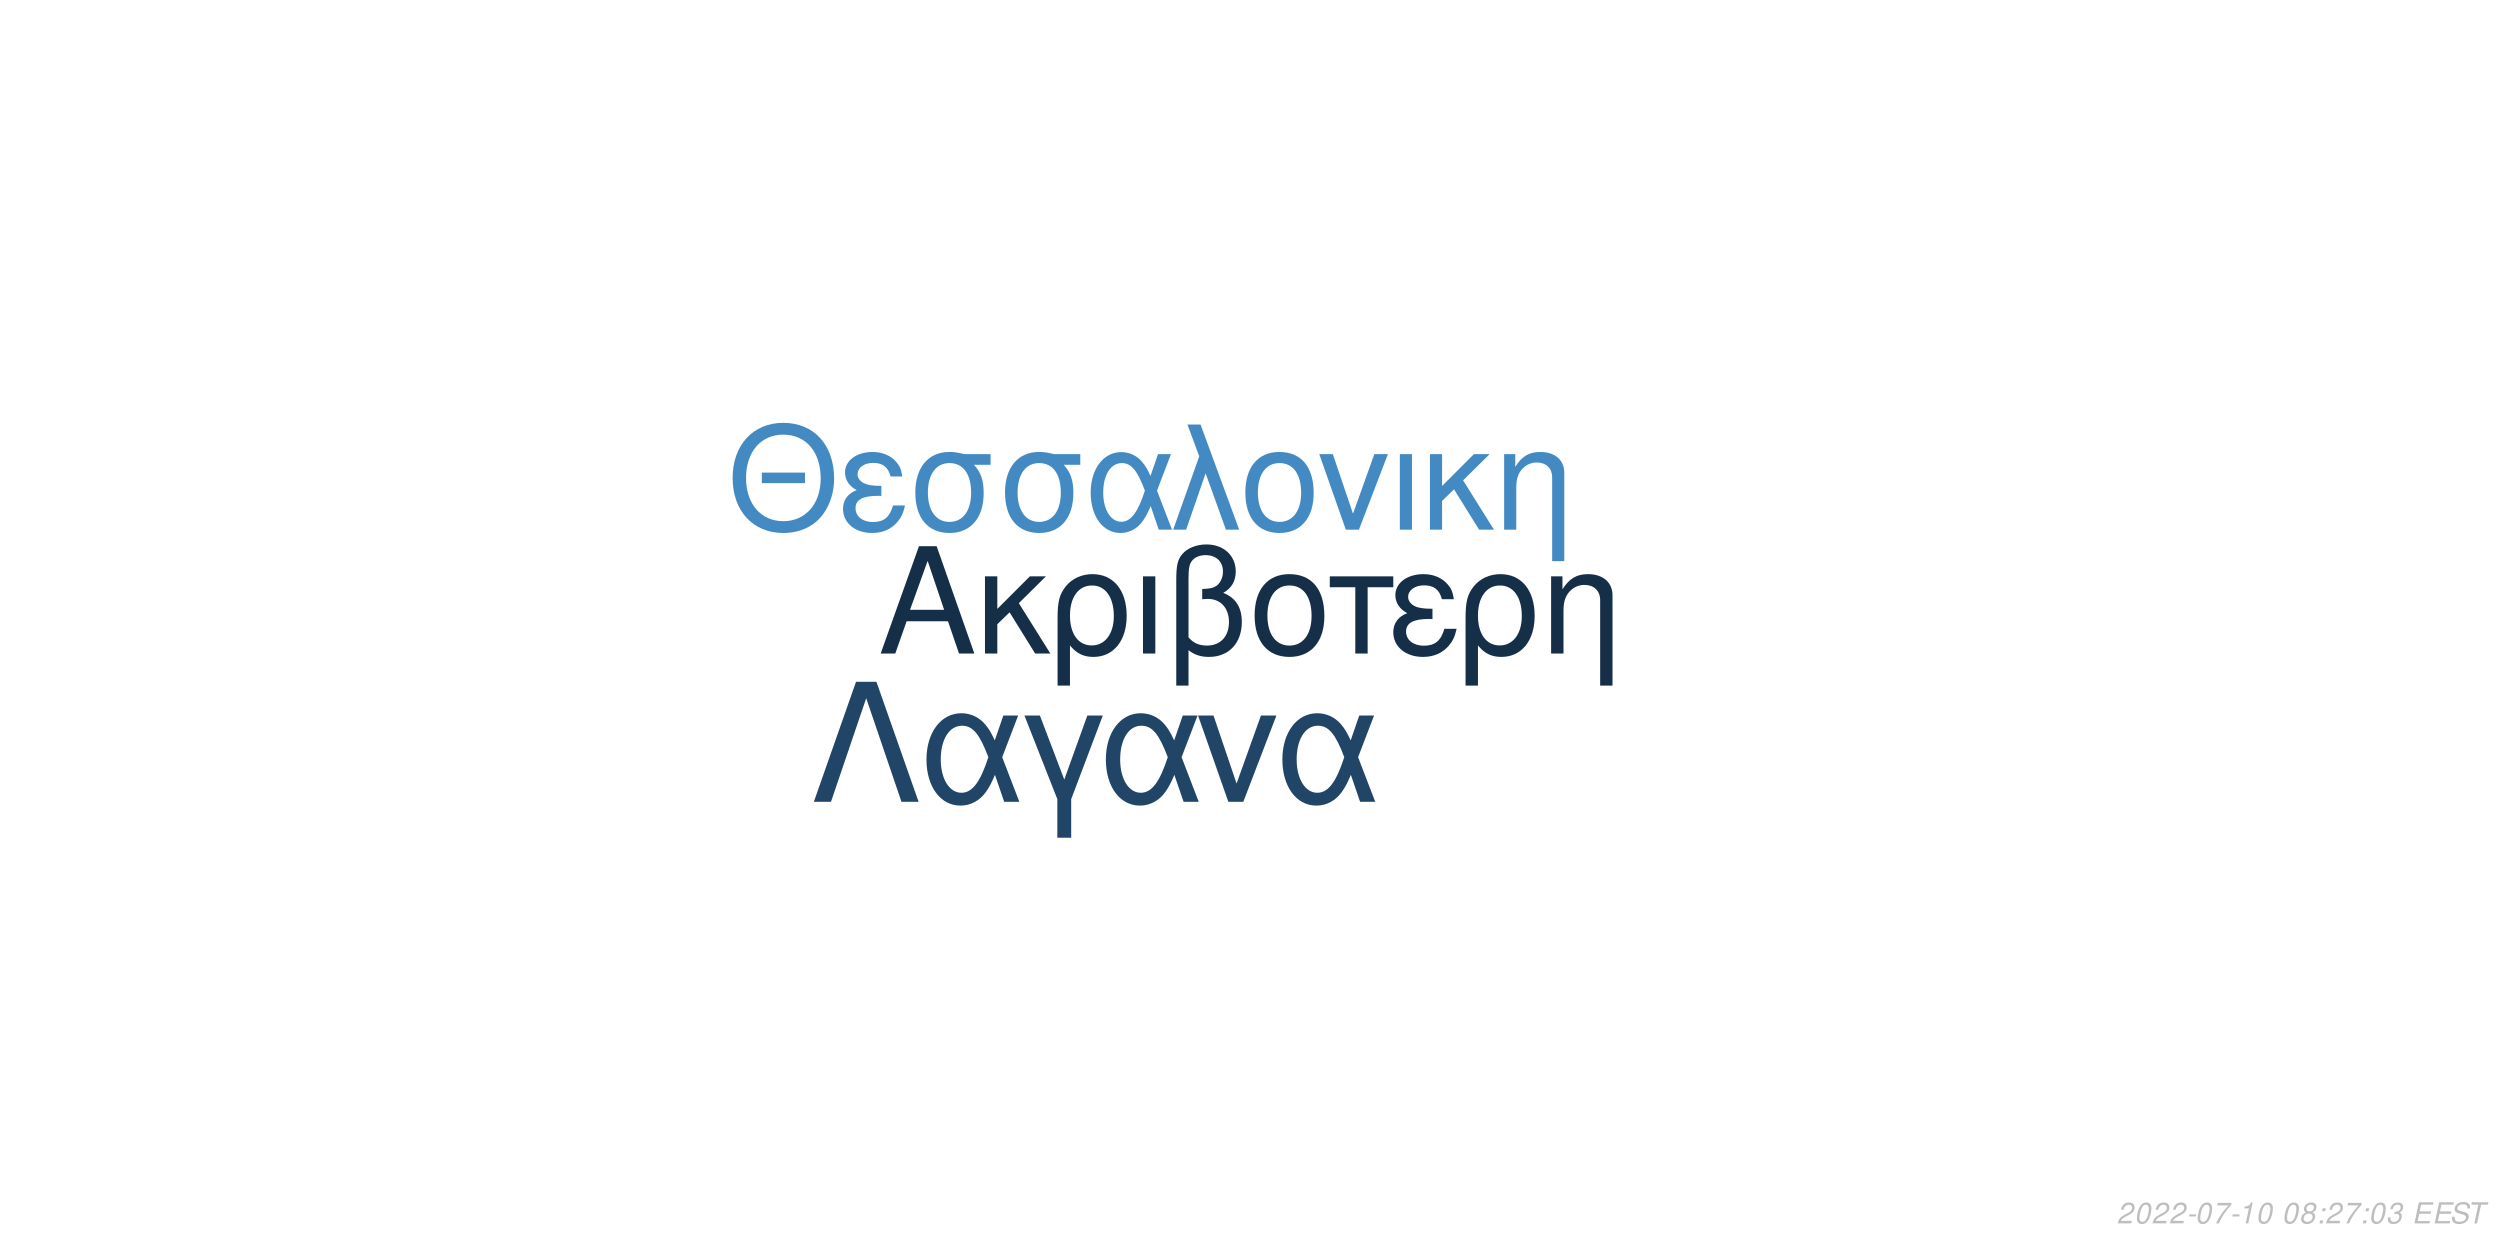
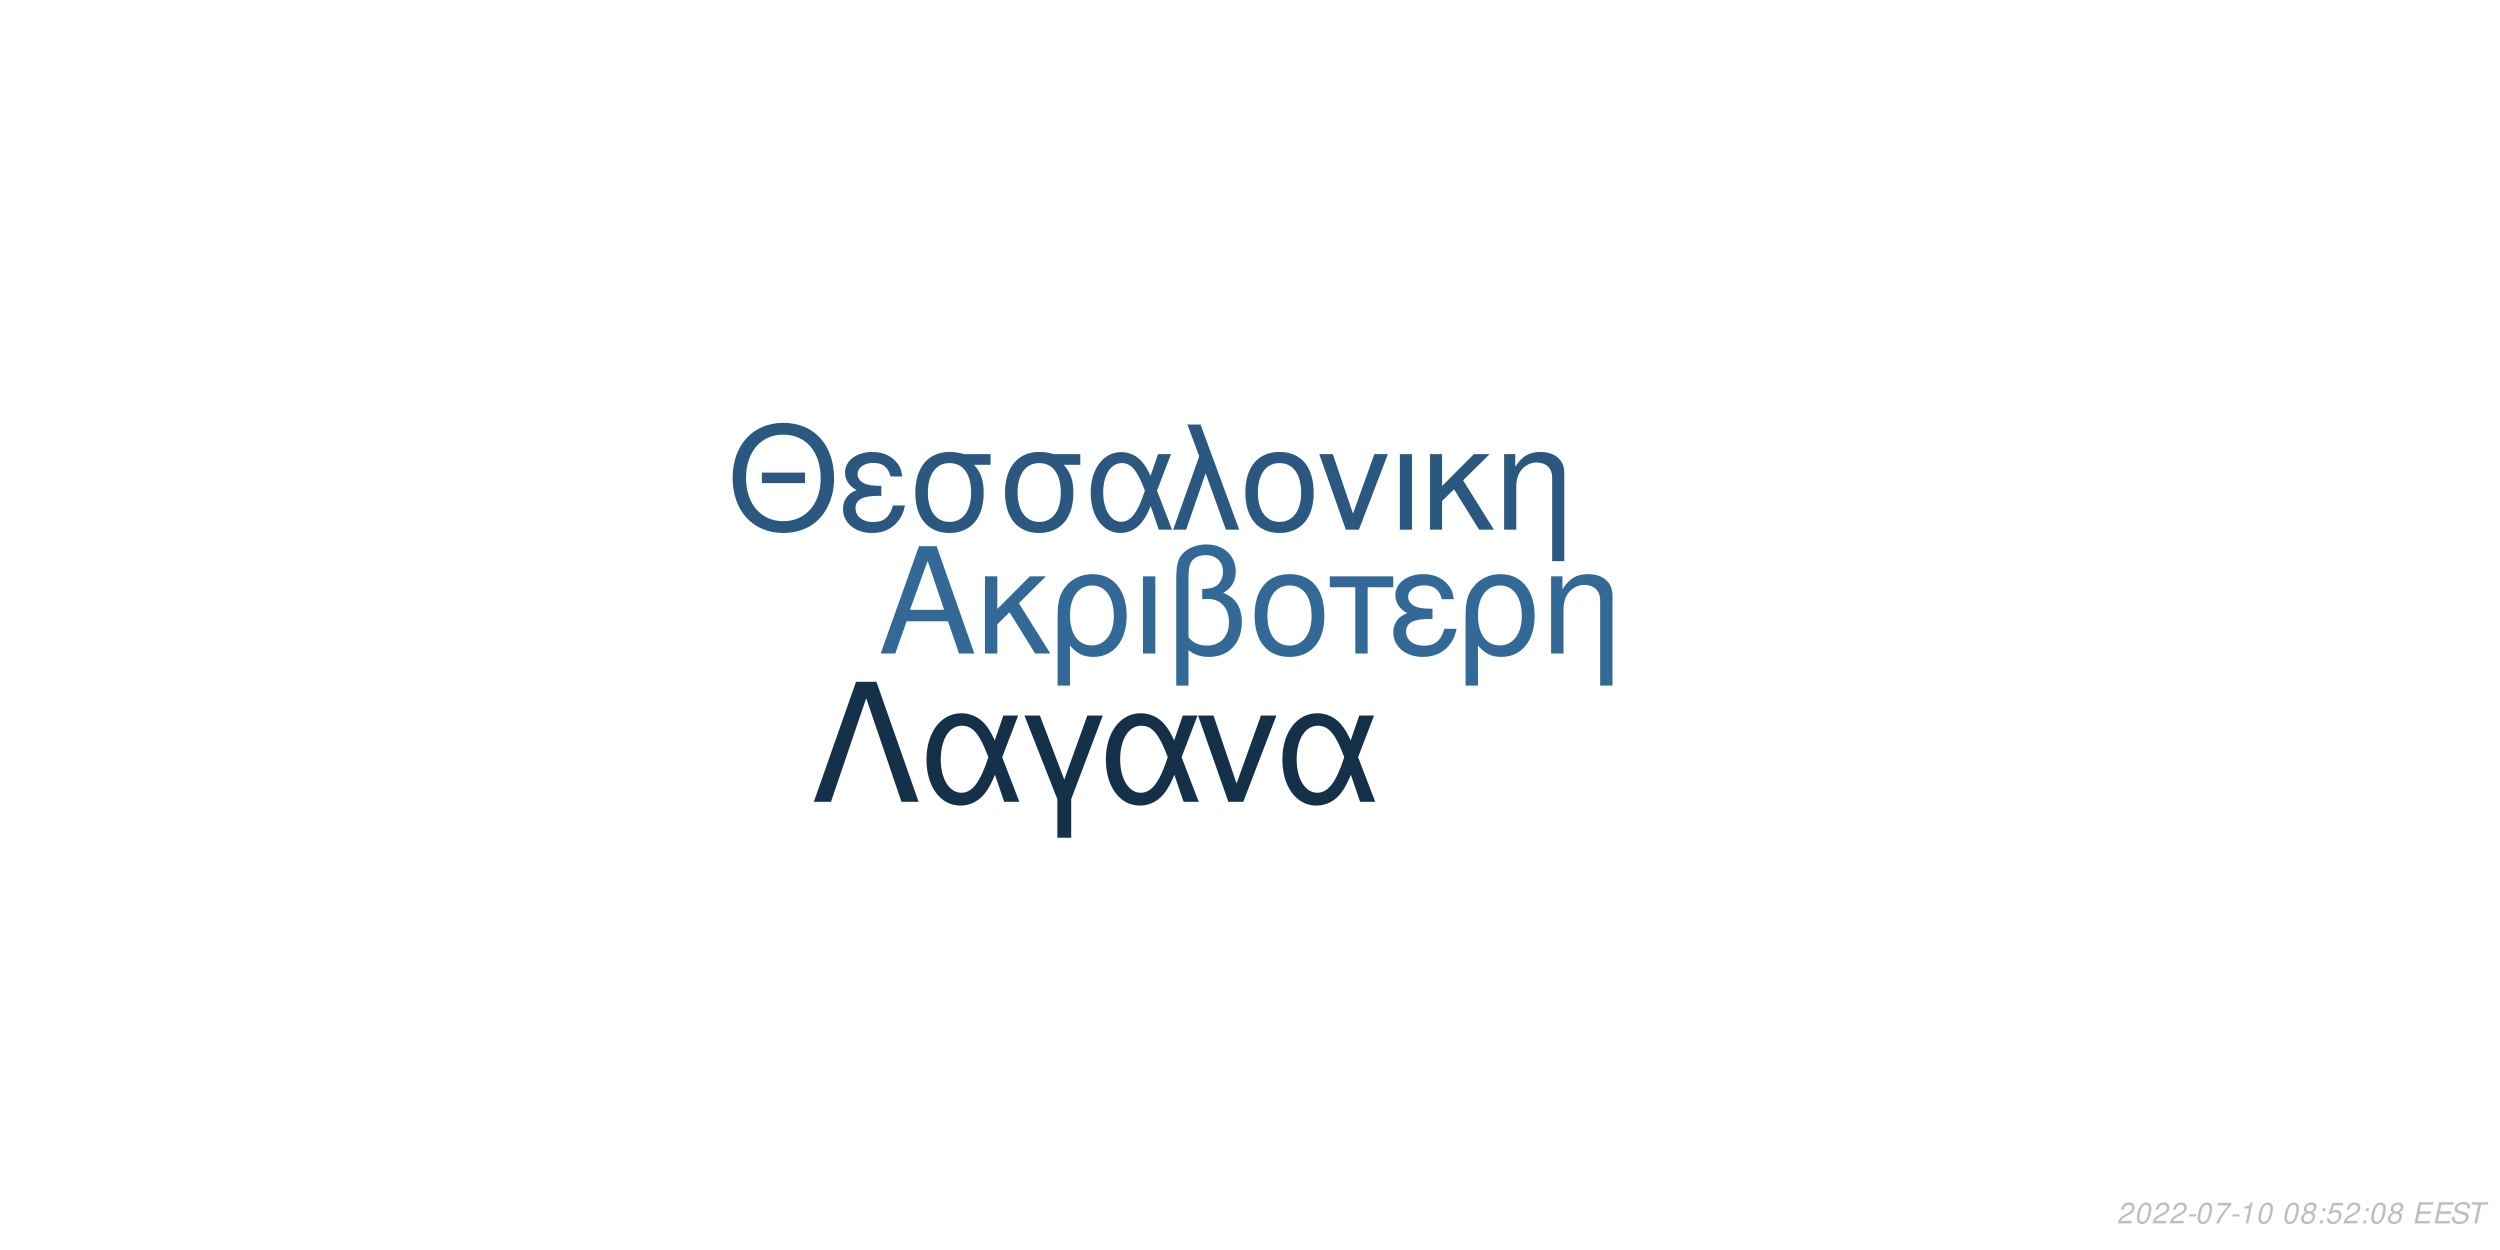
<svg xmlns="http://www.w3.org/2000/svg" xmlns:xlink="http://www.w3.org/1999/xlink" width="864pt" height="432pt" viewBox="0 0 864 432" version="1.1">
  <defs>
    <g>
      <symbol overflow="visible" id="glyph0-0">
        <path style="stroke:none;" d="" />
      </symbol>
      <symbol overflow="visible" id="glyph0-1">
        <path style="stroke:none;" d="M 24.125 -11.141 L 27.938 0 L 33.234 0 L 20.203 -37.094 L 14.094 -37.094 L 0.859 0 L 5.906 0 L 9.828 -11.141 Z M 22.797 -15.109 L 11 -15.109 L 17.094 -32.016 Z M 22.797 -15.109 " />
      </symbol>
      <symbol overflow="visible" id="glyph0-2">
        <path style="stroke:none;" d="M 7.172 -15.422 L 7.172 -26.672 L 2.906 -26.672 L 2.906 0 L 7.172 0 L 7.172 -10.125 L 11.406 -14.25 L 20.25 0 L 25.5 0 L 14.609 -17.406 L 23.969 -26.672 L 18.422 -26.672 Z M 7.172 -15.422 " />
      </symbol>
      <symbol overflow="visible" id="glyph0-3">
        <path style="stroke:none;" d="M 3 11.094 L 7.281 11.094 L 7.281 -2.797 C 9.516 -0.047 11.953 1.172 15.375 1.172 C 22.344 1.172 26.875 -4.422 26.875 -13.031 C 26.875 -21.891 22.297 -27.438 15.062 -27.438 C 11.297 -27.438 7.984 -25.906 5.797 -23.156 C 3.672 -20.516 3 -17.969 3 -12.359 Z M 14.906 -23.516 C 19.547 -23.516 22.438 -19.438 22.438 -12.922 C 22.438 -6.812 19.391 -2.797 14.812 -2.797 C 10.172 -2.797 7.281 -6.766 7.281 -13.125 C 7.281 -19.484 10.234 -23.516 14.906 -23.516 Z M 14.906 -23.516 " />
      </symbol>
      <symbol overflow="visible" id="glyph0-4">
        <path style="stroke:none;" d="M 3.516 0 L 7.781 0 L 7.781 -26.672 L 3.516 -26.672 Z M 3.516 0 " />
      </symbol>
      <symbol overflow="visible" id="glyph0-5">
        <path style="stroke:none;" d="M 4.016 11.094 L 8.25 11.094 L 8.25 -1.172 C 10.172 0.406 12.422 1.172 15.312 1.172 C 22.188 1.172 26.672 -3.609 26.672 -10.891 C 26.672 -15.984 24.578 -19.234 20.25 -20.969 C 23.109 -22.547 24.578 -25.031 24.578 -28.344 C 24.578 -33.844 20.406 -37.703 14.453 -37.703 C 10.938 -37.703 7.734 -36.391 6 -34.25 C 4.484 -32.422 4.016 -30.328 4.016 -25.391 Z M 8.25 -25.656 C 8.25 -29.359 8.5 -30.844 9.469 -32.062 C 10.375 -33.281 12.156 -34 14.094 -34 C 17.812 -34 20.156 -31.812 20.156 -28.297 C 20.156 -25.953 18.984 -23.812 17.297 -23.047 C 16.281 -22.547 15.469 -22.438 12.984 -22.297 L 12.984 -18.781 C 13.734 -18.828 14.344 -18.875 14.969 -18.875 C 19.344 -18.875 22.234 -15.719 22.234 -10.891 C 22.234 -5.906 19.281 -2.75 14.656 -2.75 C 11.953 -2.75 9.922 -3.609 8.25 -5.594 Z M 8.25 -25.656 " />
      </symbol>
      <symbol overflow="visible" id="glyph0-6">
        <path style="stroke:none;" d="M 14.094 -27.438 C 6.562 -27.438 2.094 -22.094 2.094 -13.125 C 2.094 -4.125 6.562 1.172 14.141 1.172 C 21.672 1.172 26.203 -4.172 26.203 -12.922 C 26.203 -22.188 21.828 -27.438 14.094 -27.438 Z M 14.141 -23.516 C 18.938 -23.516 21.781 -19.594 21.781 -12.984 C 21.781 -6.672 18.828 -2.75 14.141 -2.75 C 9.422 -2.75 6.516 -6.672 6.516 -13.125 C 6.516 -19.594 9.422 -23.516 14.141 -23.516 Z M 14.141 -23.516 " />
      </symbol>
      <symbol overflow="visible" id="glyph0-7">
        <path style="stroke:none;" d="M 7.891 0 L 12.156 0 L 12.156 -22.906 L 21.016 -22.906 L 21.016 -26.672 L -0.922 -26.672 L -0.922 -22.906 L 7.891 -22.906 Z M 7.891 0 " />
      </symbol>
      <symbol overflow="visible" id="glyph0-8">
        <path style="stroke:none;" d="M 14.562 -15.469 C 11.344 -15.469 9.562 -15.781 8.297 -16.438 C 6.922 -17.203 6.156 -18.328 6.156 -19.547 C 6.156 -21.891 8.453 -23.562 11.656 -23.562 C 15.062 -23.562 16.953 -22.094 17.812 -18.781 L 21.938 -18.781 C 21.578 -21.266 21.062 -22.5 19.797 -23.922 C 17.812 -26.203 14.906 -27.438 11.453 -27.438 C 5.797 -27.438 1.734 -24.375 1.734 -20.203 C 1.734 -17.609 3.156 -15.375 5.859 -13.938 C 2.797 -12.875 1.016 -10.484 1.016 -7.328 C 1.016 -2.391 5.297 1.172 11.25 1.172 C 14.969 1.172 17.906 -0.109 20.156 -2.641 C 21.578 -4.328 22.297 -5.797 22.906 -8.547 L 18.672 -8.547 C 17.5 -4.422 15.422 -2.703 11.609 -2.703 C 7.938 -2.703 5.438 -4.688 5.438 -7.578 C 5.438 -10.578 7.938 -11.953 13.484 -11.953 C 13.641 -11.953 14.094 -11.953 14.562 -11.906 Z M 14.562 -15.469 " />
      </symbol>
      <symbol overflow="visible" id="glyph0-9">
        <path style="stroke:none;" d="M 3.562 -26.672 L 3.562 0 L 7.844 0 L 7.844 -14.703 C 7.844 -17.906 8.5 -19.891 10.031 -21.531 C 11.406 -22.953 13.188 -23.719 15.062 -23.719 C 18.375 -23.719 20.516 -21.672 20.516 -18.469 L 20.516 11.094 L 24.781 11.094 L 24.781 -20.156 C 24.781 -24.578 21.469 -27.438 16.328 -27.438 C 12.359 -27.438 9.828 -25.906 7.484 -22.188 L 7.484 -26.672 Z M 3.562 -26.672 " />
      </symbol>
      <symbol overflow="visible" id="glyph1-0">
        <path style="stroke:none;" d="" />
      </symbol>
      <symbol overflow="visible" id="glyph1-1">
        <path style="stroke:none;" d="M 26.859 -19.734 L 11.953 -19.734 L 11.953 -16.094 L 26.859 -16.094 Z M 19.328 -36.922 C 8.922 -36.922 1.844 -29.25 1.844 -17.891 C 1.844 -6.484 8.875 1.141 19.391 1.141 C 23.812 1.141 27.703 -0.203 30.641 -2.688 C 34.578 -6.031 36.922 -11.656 36.922 -17.594 C 36.922 -29.297 30 -36.922 19.328 -36.922 Z M 19.328 -32.844 C 27.203 -32.844 32.281 -26.906 32.281 -17.688 C 32.281 -8.922 27.062 -2.938 19.391 -2.938 C 11.609 -2.938 6.484 -8.922 6.484 -17.891 C 6.484 -26.859 11.609 -32.844 19.328 -32.844 Z M 19.328 -32.844 " />
      </symbol>
      <symbol overflow="visible" id="glyph1-2">
        <path style="stroke:none;" d="M 14.25 -15.141 C 11.109 -15.141 9.375 -15.453 8.125 -16.094 C 6.781 -16.844 6.031 -17.938 6.031 -19.141 C 6.031 -21.422 8.266 -23.078 11.406 -23.078 C 14.75 -23.078 16.594 -21.625 17.438 -18.391 L 21.469 -18.391 C 21.125 -20.828 20.625 -22.031 19.391 -23.422 C 17.438 -25.656 14.594 -26.859 11.219 -26.859 C 5.688 -26.859 1.688 -23.875 1.688 -19.781 C 1.688 -17.234 3.094 -15.047 5.734 -13.656 C 2.734 -12.609 1 -10.266 1 -7.172 C 1 -2.344 5.188 1.141 11.016 1.141 C 14.656 1.141 17.547 -0.094 19.734 -2.594 C 21.125 -4.234 21.828 -5.688 22.422 -8.375 L 18.281 -8.375 C 17.141 -4.328 15.094 -2.641 11.359 -2.641 C 7.766 -2.641 5.328 -4.578 5.328 -7.422 C 5.328 -10.359 7.766 -11.703 13.203 -11.703 C 13.359 -11.703 13.797 -11.703 14.25 -11.656 Z M 14.25 -15.141 " />
      </symbol>
      <symbol overflow="visible" id="glyph1-3">
        <path style="stroke:none;" d="M 29 -26.109 L 19.938 -26.109 C 17.594 -26.703 16.438 -26.859 14.703 -26.859 C 7.469 -26.859 2.984 -21.469 2.984 -12.859 C 2.984 -4.031 7.375 1.141 14.797 1.141 C 22.172 1.141 26.609 -4.078 26.609 -12.656 C 26.609 -17.047 25.656 -19.828 23.266 -22.422 L 29 -22.422 Z M 14.797 -23.016 C 19.531 -23.016 22.266 -19.234 22.266 -12.75 C 22.266 -6.531 19.438 -2.688 14.797 -2.688 C 10.172 -2.688 7.328 -6.531 7.328 -12.859 C 7.328 -19.188 10.172 -23.016 14.797 -23.016 Z M 14.797 -23.016 " />
      </symbol>
      <symbol overflow="visible" id="glyph1-4">
        <path style="stroke:none;" d="M 29.344 -26.109 L 24.859 -26.109 L 22.266 -18.578 C 21.125 -21.031 20.484 -22.125 19.328 -23.469 C 17.547 -25.609 14.906 -26.812 12.156 -26.812 C 5.984 -26.812 1.594 -20.984 1.594 -12.812 C 1.594 -4.578 5.828 1.141 11.906 1.141 C 14.953 1.141 17.734 -0.344 19.625 -3.047 C 20.672 -4.531 21.281 -5.688 22.328 -8.172 L 25.109 0 L 29.703 0 L 24.516 -13.5 Z M 20.328 -13.5 C 17.891 -5.922 15.453 -2.734 12.156 -2.734 C 8.516 -2.734 5.922 -6.922 5.922 -12.812 C 5.922 -18.938 8.516 -23.016 12.359 -23.016 C 15.594 -23.016 17.688 -20.531 20.328 -13.5 Z M 20.328 -13.5 " />
      </symbol>
      <symbol overflow="visible" id="glyph1-5">
        <path style="stroke:none;" d="M 1.094 0 L 5.578 0 L 12.312 -19.484 L 19.328 0 L 23.922 0 L 10.562 -36.328 L 6.031 -36.328 L 10.109 -25.359 Z M 1.094 0 " />
      </symbol>
      <symbol overflow="visible" id="glyph1-6">
        <path style="stroke:none;" d="M 13.797 -26.859 C 6.422 -26.859 2.047 -21.625 2.047 -12.859 C 2.047 -4.031 6.422 1.141 13.859 1.141 C 21.234 1.141 25.656 -4.078 25.656 -12.656 C 25.656 -21.719 21.375 -26.859 13.797 -26.859 Z M 13.859 -23.016 C 18.531 -23.016 21.328 -19.188 21.328 -12.703 C 21.328 -6.531 18.438 -2.688 13.859 -2.688 C 9.219 -2.688 6.375 -6.531 6.375 -12.859 C 6.375 -19.188 9.219 -23.016 13.859 -23.016 Z M 13.859 -23.016 " />
      </symbol>
      <symbol overflow="visible" id="glyph1-7">
        <path style="stroke:none;" d="M 14.297 0 L 24.312 -26.109 L 19.625 -26.109 L 12.25 -5.531 L 5.281 -26.109 L 0.594 -26.109 L 9.766 0 Z M 14.297 0 " />
      </symbol>
      <symbol overflow="visible" id="glyph1-8">
        <path style="stroke:none;" d="M 3.438 0 L 7.625 0 L 7.625 -26.109 L 3.438 -26.109 Z M 3.438 0 " />
      </symbol>
      <symbol overflow="visible" id="glyph1-9">
        <path style="stroke:none;" d="M 7.031 -15.094 L 7.031 -26.109 L 2.844 -26.109 L 2.844 0 L 7.031 0 L 7.031 -9.922 L 11.156 -13.953 L 19.828 0 L 24.969 0 L 14.297 -17.047 L 23.469 -26.109 L 18.031 -26.109 Z M 7.031 -15.094 " />
      </symbol>
      <symbol overflow="visible" id="glyph1-10">
        <path style="stroke:none;" d="M 3.484 -26.109 L 3.484 0 L 7.672 0 L 7.672 -14.406 C 7.672 -17.547 8.328 -19.484 9.812 -21.078 C 11.156 -22.469 12.906 -23.219 14.75 -23.219 C 17.984 -23.219 20.078 -21.234 20.078 -18.094 L 20.078 10.859 L 24.266 10.859 L 24.266 -19.734 C 24.266 -24.062 21.031 -26.859 16 -26.859 C 12.109 -26.859 9.609 -25.359 7.328 -21.719 L 7.328 -26.109 Z M 3.484 -26.109 " />
      </symbol>
      <symbol overflow="visible" id="glyph2-0">
        <path style="stroke:none;" d="" />
      </symbol>
      <symbol overflow="visible" id="glyph2-1">
        <path style="stroke:none;" d="M 22.531 -41.484 L 15.484 -41.484 L 0.906 0 L 6.828 0 L 19 -35.797 L 31.188 0 L 37.109 0 Z M 22.531 -41.484 " />
      </symbol>
      <symbol overflow="visible" id="glyph2-2">
        <path style="stroke:none;" d="M 33.516 -29.812 L 28.391 -29.812 L 25.438 -21.219 C 24.125 -24.016 23.391 -25.266 22.078 -26.797 C 20.031 -29.25 17.016 -30.609 13.891 -30.609 C 6.828 -30.609 1.828 -23.953 1.828 -14.625 C 1.828 -5.234 6.656 1.312 13.594 1.312 C 17.078 1.312 20.266 -0.391 22.422 -3.469 C 23.609 -5.172 24.297 -6.484 25.5 -9.328 L 28.688 0 L 33.922 0 L 28 -15.422 Z M 23.219 -15.422 C 20.422 -6.766 17.641 -3.125 13.891 -3.125 C 9.734 -3.125 6.766 -7.906 6.766 -14.625 C 6.766 -21.625 9.734 -26.297 14.109 -26.297 C 17.812 -26.297 20.203 -23.453 23.219 -15.422 Z M 23.219 -15.422 " />
      </symbol>
      <symbol overflow="visible" id="glyph2-3">
        <path style="stroke:none;" d="M 12.062 12.406 L 16.844 12.406 L 16.844 -0.906 L 27.766 -29.812 L 22.422 -29.812 L 14.453 -7.688 L 6.031 -29.812 L 0.688 -29.812 L 12.062 -0.906 Z M 12.062 12.406 " />
      </symbol>
      <symbol overflow="visible" id="glyph2-4">
        <path style="stroke:none;" d="M 16.328 0 L 27.766 -29.812 L 22.422 -29.812 L 14 -6.312 L 6.031 -29.812 L 0.688 -29.812 L 11.156 0 Z M 16.328 0 " />
      </symbol>
      <symbol overflow="visible" id="glyph3-0">
        <path style="stroke:none;" d="" />
      </symbol>
      <symbol overflow="visible" id="glyph3-1">
        <path style="stroke:none;" d="M 5.234 -0.875 L 1.469 -0.875 C 1.641 -1.375 2.203 -1.891 3.109 -2.344 L 4.234 -2.938 C 5.562 -3.625 6.219 -4.469 6.219 -5.484 C 6.219 -5.938 6.062 -6.359 5.797 -6.656 C 5.469 -7.047 4.984 -7.234 4.312 -7.234 C 2.766 -7.234 1.891 -6.453 1.484 -4.734 L 2.375 -4.734 C 2.484 -5.188 2.609 -5.484 2.797 -5.75 C 3.094 -6.203 3.609 -6.453 4.188 -6.453 C 4.891 -6.453 5.344 -6.031 5.344 -5.375 C 5.344 -4.703 4.859 -4.094 4.016 -3.656 L 2.984 -3.125 C 1.234 -2.188 0.797 -1.656 0.344 -0.016 L 5.047 -0.016 Z M 5.234 -0.875 " />
      </symbol>
      <symbol overflow="visible" id="glyph3-2">
        <path style="stroke:none;" d="M 4.203 -7.234 C 3.375 -7.234 2.688 -6.812 2.125 -5.984 C 1.484 -5.047 0.984 -3.188 0.984 -1.734 C 0.984 -1.109 1.172 -0.562 1.484 -0.266 C 1.797 0.047 2.281 0.234 2.766 0.234 C 3.625 0.234 4.281 -0.156 4.859 -1.016 C 5.516 -1.953 6 -3.797 6 -5.266 C 6 -6.5 5.328 -7.234 4.203 -7.234 Z M 4.094 -6.453 C 4.734 -6.453 5.125 -5.984 5.125 -5.156 C 5.125 -4.203 4.781 -2.625 4.406 -1.812 C 3.984 -0.938 3.516 -0.547 2.875 -0.547 C 2.25 -0.547 1.875 -1.031 1.875 -1.828 C 1.875 -2.797 2.203 -4.344 2.594 -5.203 C 2.984 -6.047 3.453 -6.453 4.094 -6.453 Z M 4.094 -6.453 " />
      </symbol>
      <symbol overflow="visible" id="glyph3-3">
        <path style="stroke:none;" d="M 3.516 -3.125 L 1.125 -3.125 L 0.969 -2.406 L 3.359 -2.406 Z M 3.516 -3.125 " />
      </symbol>
      <symbol overflow="visible" id="glyph3-4">
        <path style="stroke:none;" d="M 6.703 -7.094 L 1.953 -7.094 L 1.766 -6.219 L 5.594 -6.219 C 3.344 -3.688 2.266 -2.109 1.375 0 L 2.344 0 C 3.031 -1.906 4.828 -4.594 6.547 -6.281 Z M 6.703 -7.094 " />
      </symbol>
      <symbol overflow="visible" id="glyph3-5">
        <path style="stroke:none;" d="M 3.703 -5.188 L 2.594 0 L 3.469 0 L 5.016 -7.234 L 4.438 -7.234 C 3.906 -6.156 3.688 -6.016 2.234 -5.812 L 2.109 -5.188 Z M 3.703 -5.188 " />
      </symbol>
      <symbol overflow="visible" id="glyph3-6">
        <path style="stroke:none;" d="" />
      </symbol>
      <symbol overflow="visible" id="glyph3-7">
        <path style="stroke:none;" d="M 4.766 -3.797 C 5.078 -3.969 5.234 -4.078 5.438 -4.234 C 5.812 -4.594 6.062 -5.172 6.062 -5.734 C 6.062 -6.625 5.344 -7.234 4.266 -7.234 C 2.812 -7.234 1.703 -6.219 1.703 -4.875 C 1.703 -4.406 1.875 -4.125 2.359 -3.812 C 1.297 -3.312 0.75 -2.516 0.75 -1.469 C 0.75 -0.438 1.547 0.234 2.812 0.234 C 3.656 0.234 4.359 -0.094 4.938 -0.734 C 5.359 -1.234 5.609 -1.859 5.609 -2.438 C 5.609 -3.047 5.312 -3.516 4.766 -3.797 Z M 4.109 -6.453 C 4.797 -6.453 5.188 -6.125 5.188 -5.578 C 5.188 -5.266 5.062 -4.922 4.859 -4.672 C 4.562 -4.312 4.188 -4.156 3.656 -4.156 C 2.984 -4.156 2.594 -4.453 2.594 -4.984 C 2.594 -5.859 3.203 -6.453 4.109 -6.453 Z M 3.453 -3.406 C 4.234 -3.406 4.734 -2.984 4.734 -2.312 C 4.734 -1.312 3.922 -0.547 2.875 -0.547 C 2.125 -0.547 1.625 -0.969 1.625 -1.625 C 1.625 -2.609 2.438 -3.406 3.453 -3.406 Z M 3.453 -3.406 " />
      </symbol>
      <symbol overflow="visible" id="glyph3-8">
        <path style="stroke:none;" d="M 2.359 -1.031 L 1.312 -1.031 L 1.094 0 L 2.141 0 Z M 3.266 -5.234 L 2.219 -5.234 L 2 -4.203 L 3.047 -4.203 Z M 3.266 -5.234 " />
      </symbol>
      <symbol overflow="visible" id="glyph3-9">
-         <path style="stroke:none;" d="M 2.922 -3.312 C 3.125 -3.344 3.234 -3.344 3.375 -3.344 C 4.203 -3.344 4.688 -3 4.688 -2.406 C 4.688 -1.312 3.906 -0.547 2.781 -0.547 C 2.047 -0.547 1.594 -0.938 1.594 -1.562 C 1.594 -1.719 1.609 -1.844 1.656 -2.094 L 0.766 -2.094 C 0.734 -1.797 0.719 -1.641 0.719 -1.469 C 0.719 -0.375 1.406 0.234 2.641 0.234 C 3.547 0.234 4.297 -0.078 4.812 -0.656 C 5.266 -1.156 5.562 -1.875 5.562 -2.547 C 5.562 -3.125 5.344 -3.453 4.797 -3.734 C 5.641 -4.234 6.016 -4.844 6.016 -5.734 C 6.016 -6.656 5.312 -7.234 4.203 -7.234 C 3.375 -7.234 2.672 -6.938 2.188 -6.375 C 1.891 -6.031 1.703 -5.641 1.516 -4.906 L 2.391 -4.906 C 2.5 -5.359 2.594 -5.594 2.734 -5.812 C 3.047 -6.234 3.516 -6.453 4.078 -6.453 C 4.734 -6.453 5.141 -6.125 5.141 -5.578 C 5.141 -5.188 5.016 -4.797 4.797 -4.547 C 4.516 -4.234 4 -4.062 3.266 -4.062 L 3.078 -4.062 Z M 2.922 -3.312 " />
+         <path style="stroke:none;" d="M 6.297 -7.094 L 2.594 -7.094 L 1.234 -3.234 L 2.047 -3.234 C 2.656 -3.766 2.938 -3.906 3.531 -3.906 C 4.328 -3.906 4.797 -3.453 4.797 -2.688 C 4.797 -1.438 3.969 -0.547 2.828 -0.547 C 2.031 -0.547 1.609 -0.938 1.578 -1.734 L 0.703 -1.734 L 0.703 -1.516 C 0.703 -0.938 0.844 -0.547 1.188 -0.266 C 1.562 0.062 2.078 0.234 2.703 0.234 C 3.656 0.234 4.391 -0.156 4.984 -0.922 C 5.422 -1.5 5.672 -2.234 5.672 -2.953 C 5.672 -4 4.938 -4.672 3.812 -4.672 C 3.328 -4.672 2.906 -4.547 2.406 -4.234 L 3.109 -6.219 L 6.109 -6.219 Z M 6.297 -7.094 " />
      </symbol>
      <symbol overflow="visible" id="glyph3-10">
        <path style="stroke:none;" d="M 2.547 -3.312 L 6.5 -3.312 L 6.688 -4.141 L 2.719 -4.141 L 3.219 -6.469 L 7.344 -6.469 L 7.516 -7.297 L 2.453 -7.297 L 0.906 0 L 6.125 0 L 6.297 -0.812 L 2.016 -0.812 Z M 2.547 -3.312 " />
      </symbol>
      <symbol overflow="visible" id="glyph3-11">
        <path style="stroke:none;" d="M 7.062 -5.156 C 7.125 -5.438 7.141 -5.562 7.141 -5.703 C 7.141 -6.156 6.938 -6.594 6.594 -6.891 C 6.188 -7.25 5.656 -7.406 4.875 -7.406 C 3.844 -7.406 3.047 -7.125 2.5 -6.562 C 2.094 -6.141 1.781 -5.438 1.781 -4.922 C 1.781 -4.297 2.219 -3.766 2.891 -3.562 L 4.594 -3.094 C 5.406 -2.859 5.734 -2.578 5.734 -2.094 C 5.734 -1.781 5.547 -1.406 5.266 -1.141 C 4.844 -0.766 4.266 -0.578 3.453 -0.578 C 2.328 -0.578 1.812 -0.984 1.812 -1.906 C 1.812 -2.047 1.812 -2.125 1.844 -2.312 L 0.984 -2.312 C 0.906 -2.062 0.891 -1.906 0.891 -1.688 C 0.891 -0.484 1.797 0.234 3.297 0.234 C 4.359 0.234 5.234 -0.062 5.812 -0.609 C 6.344 -1.078 6.688 -1.797 6.688 -2.375 C 6.688 -2.641 6.609 -2.906 6.453 -3.156 C 6.234 -3.5 5.938 -3.703 5.469 -3.828 L 3.75 -4.312 C 2.984 -4.547 2.734 -4.734 2.734 -5.188 C 2.734 -5.547 2.875 -5.844 3.188 -6.109 C 3.547 -6.438 4.031 -6.594 4.703 -6.594 C 5.266 -6.594 5.688 -6.484 5.906 -6.297 C 6.094 -6.125 6.219 -5.797 6.219 -5.516 C 6.219 -5.422 6.203 -5.344 6.188 -5.156 Z M 7.062 -5.156 " />
      </symbol>
      <symbol overflow="visible" id="glyph3-12">
        <path style="stroke:none;" d="M 4.938 -6.469 L 7.312 -6.469 L 7.484 -7.297 L 1.75 -7.297 L 1.578 -6.469 L 3.984 -6.469 L 2.609 0 L 3.547 0 Z M 4.938 -6.469 " />
      </symbol>
    </g>
  </defs>
  <g id="surface1">
    <rect x="0" y="0" width="864" height="432" style="fill:rgb(100%,100%,100%);fill-opacity:1;stroke:none;" />
-     <g style="fill:rgb(8.235%,18.431%,28.235%);fill-opacity:1;">
+     <g style="fill:rgb(19.608%,41.176%,58.824%);fill-opacity:1;">
      <use xlink:href="#glyph0-1" x="303.5" y="225.861" />
      <use xlink:href="#glyph0-2" x="337.5" y="225.861" />
      <use xlink:href="#glyph0-3" x="362.5" y="225.861" />
      <use xlink:href="#glyph0-4" x="391.5" y="225.861" />
      <use xlink:href="#glyph0-5" x="402.5" y="225.861" />
      <use xlink:href="#glyph0-6" x="431.5" y="225.861" />
      <use xlink:href="#glyph0-7" x="460.5" y="225.861" />
      <use xlink:href="#glyph0-8" x="480.5" y="225.861" />
      <use xlink:href="#glyph0-3" x="503.5" y="225.861" />
      <use xlink:href="#glyph0-9" x="532.5" y="225.861" />
    </g>
-     <g style="fill:rgb(26.275%,54.118%,76.471%);fill-opacity:1;">
+     <g style="fill:rgb(16.471%,34.51%,50.196%);fill-opacity:1;">
      <use xlink:href="#glyph1-1" x="251.348" y="183.058" />
      <use xlink:href="#glyph1-2" x="290.348" y="183.058" />
      <use xlink:href="#glyph1-3" x="313.348" y="183.058" />
      <use xlink:href="#glyph1-3" x="344.348" y="183.058" />
      <use xlink:href="#glyph1-4" x="375.348" y="183.058" />
      <use xlink:href="#glyph1-5" x="404.348" y="183.058" />
      <use xlink:href="#glyph1-6" x="428.348" y="183.058" />
      <use xlink:href="#glyph1-7" x="455.348" y="183.058" />
      <use xlink:href="#glyph1-8" x="480.348" y="183.058" />
      <use xlink:href="#glyph1-9" x="491.348" y="183.058" />
      <use xlink:href="#glyph1-10" x="516.348" y="183.058" />
    </g>
-     <g style="fill:rgb(12.549%,27.059%,40%);fill-opacity:1;">
+     <g style="fill:rgb(8.235%,18.824%,28.627%);fill-opacity:1;">
      <use xlink:href="#glyph2-1" x="280.359" y="277.105" />
      <use xlink:href="#glyph2-2" x="318.359" y="277.105" />
      <use xlink:href="#glyph2-3" x="353.359" y="277.105" />
      <use xlink:href="#glyph2-2" x="380.359" y="277.105" />
      <use xlink:href="#glyph2-4" x="413.359" y="277.105" />
      <use xlink:href="#glyph2-2" x="441.359" y="277.105" />
    </g>
    <g style="fill:rgb(74.51%,74.51%,74.51%);fill-opacity:1;">
      <use xlink:href="#glyph3-1" x="731.52" y="422.81" />
      <use xlink:href="#glyph3-2" x="737.52" y="422.81" />
      <use xlink:href="#glyph3-1" x="743.52" y="422.81" />
      <use xlink:href="#glyph3-1" x="749.52" y="422.81" />
      <use xlink:href="#glyph3-3" x="755.52" y="422.81" />
      <use xlink:href="#glyph3-2" x="758.52" y="422.81" />
      <use xlink:href="#glyph3-4" x="764.52" y="422.81" />
      <use xlink:href="#glyph3-3" x="770.52" y="422.81" />
      <use xlink:href="#glyph3-5" x="773.52" y="422.81" />
      <use xlink:href="#glyph3-2" x="779.52" y="422.81" />
      <use xlink:href="#glyph3-6" x="785.52" y="422.81" />
      <use xlink:href="#glyph3-2" x="788.52" y="422.81" />
      <use xlink:href="#glyph3-7" x="794.52" y="422.81" />
      <use xlink:href="#glyph3-8" x="800.52" y="422.81" />
-       <use xlink:href="#glyph3-1" x="803.52" y="422.81" />
-       <use xlink:href="#glyph3-4" x="809.52" y="422.81" />
+       <use xlink:href="#glyph3-9" x="803.52" y="422.81" />
+       <use xlink:href="#glyph3-1" x="809.52" y="422.81" />
      <use xlink:href="#glyph3-8" x="815.52" y="422.81" />
      <use xlink:href="#glyph3-2" x="818.52" y="422.81" />
-       <use xlink:href="#glyph3-9" x="824.52" y="422.81" />
+       <use xlink:href="#glyph3-7" x="824.52" y="422.81" />
      <use xlink:href="#glyph3-6" x="830.52" y="422.81" />
      <use xlink:href="#glyph3-10" x="833.52" y="422.81" />
      <use xlink:href="#glyph3-10" x="840.52" y="422.81" />
      <use xlink:href="#glyph3-11" x="846.52" y="422.81" />
      <use xlink:href="#glyph3-12" x="852.52" y="422.81" />
    </g>
  </g>
</svg>
